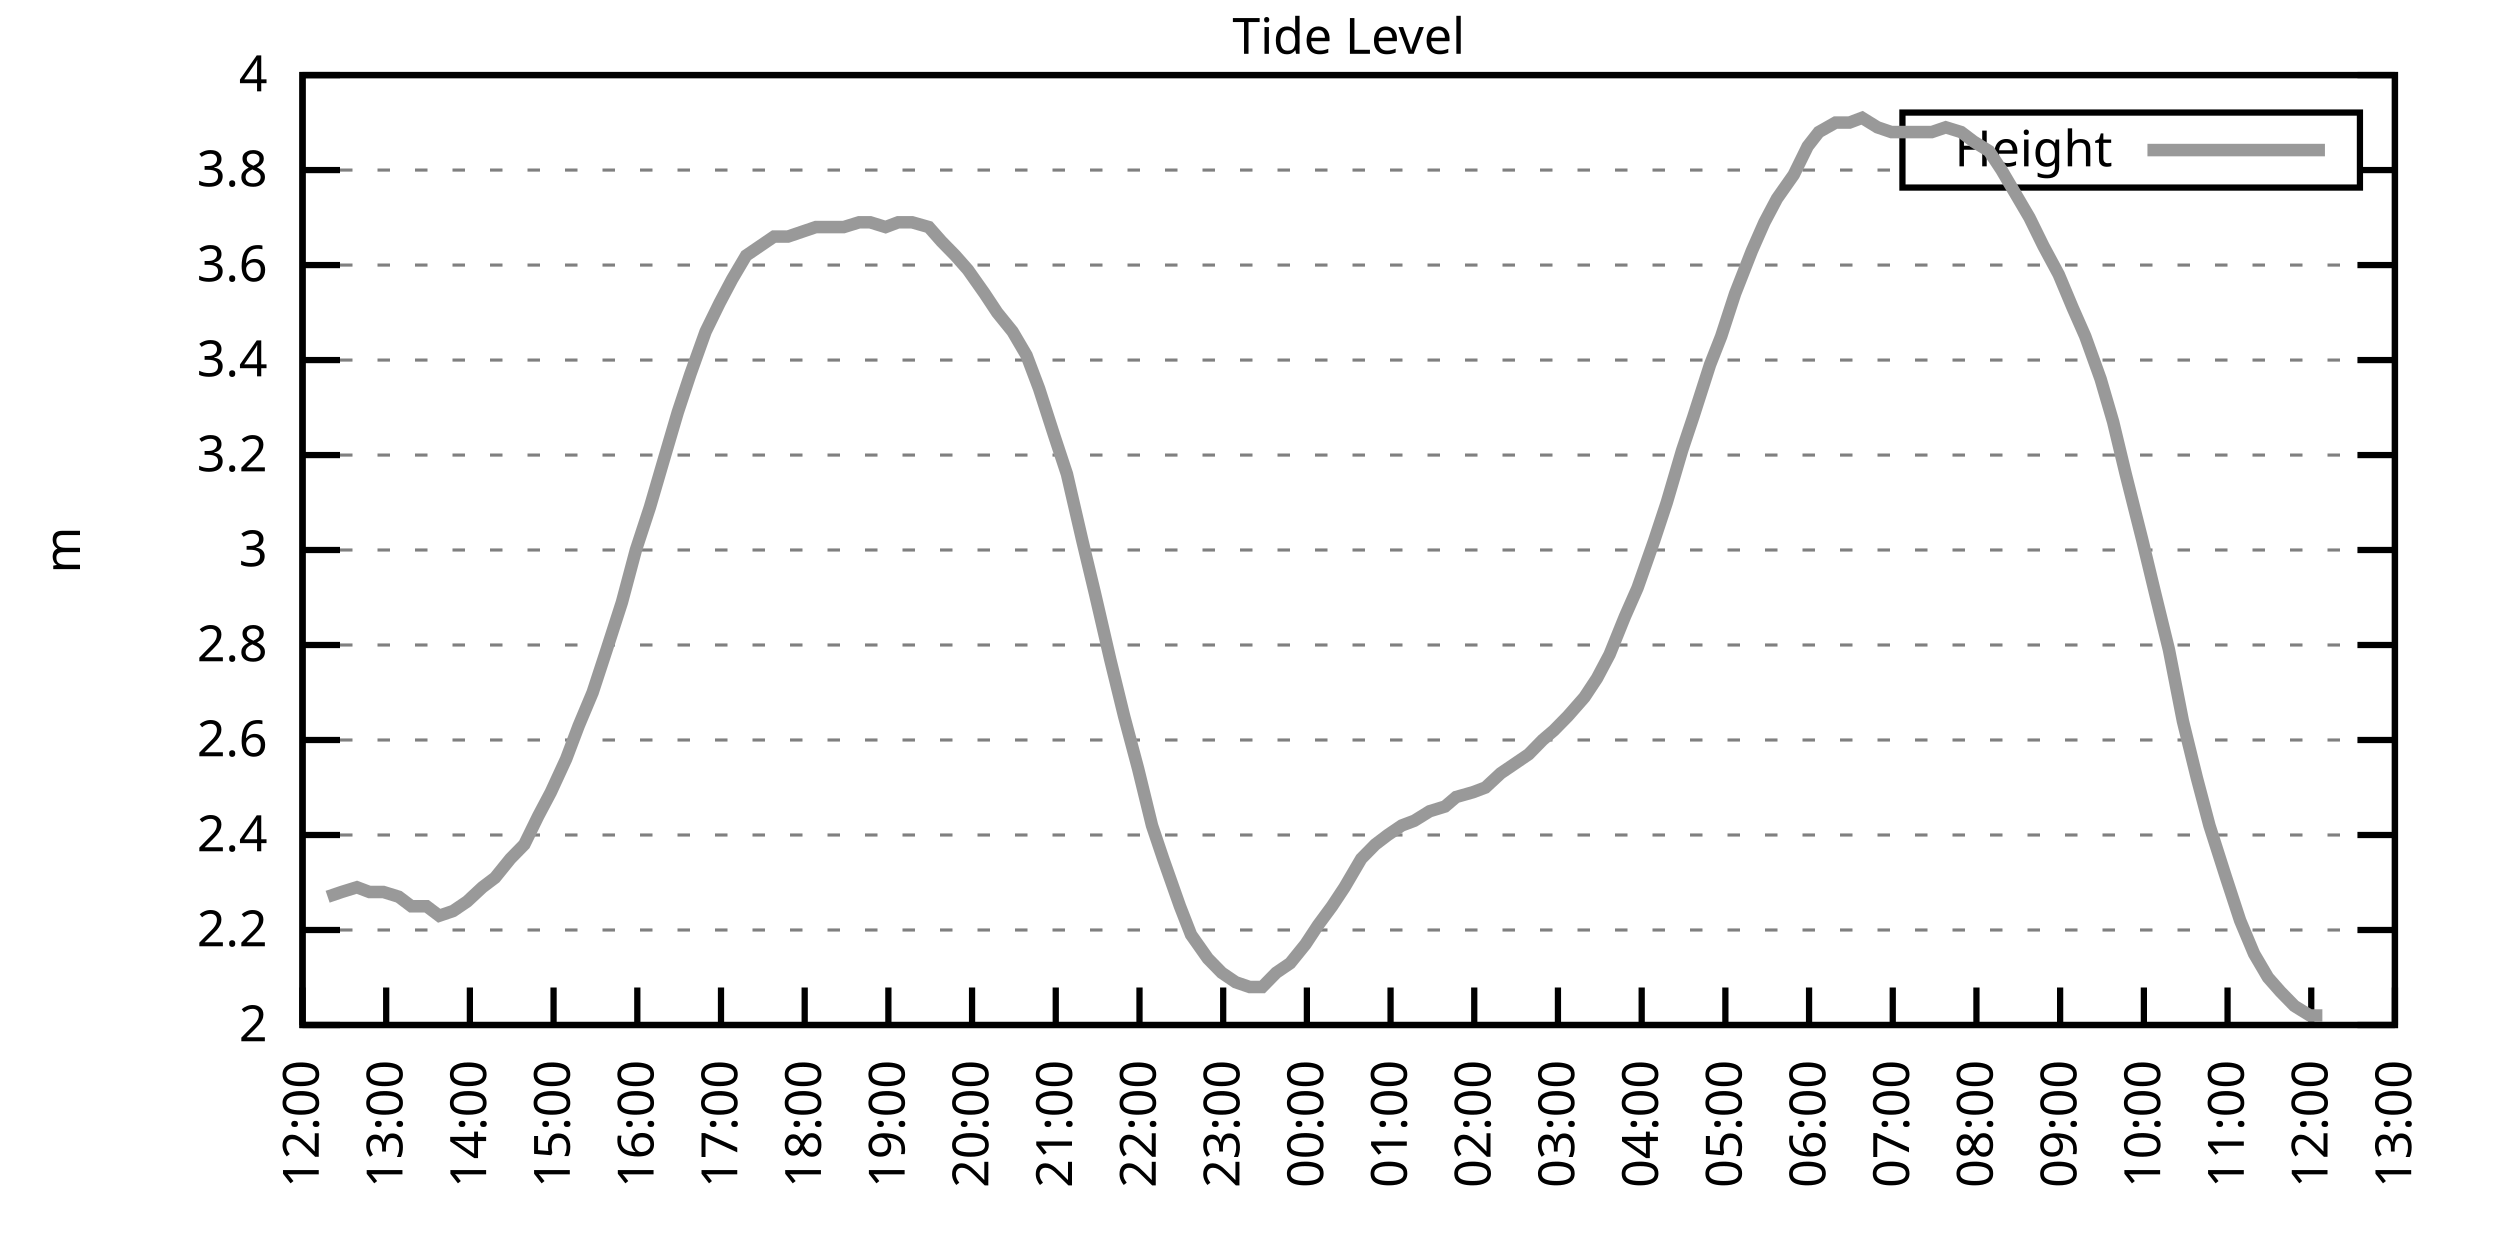
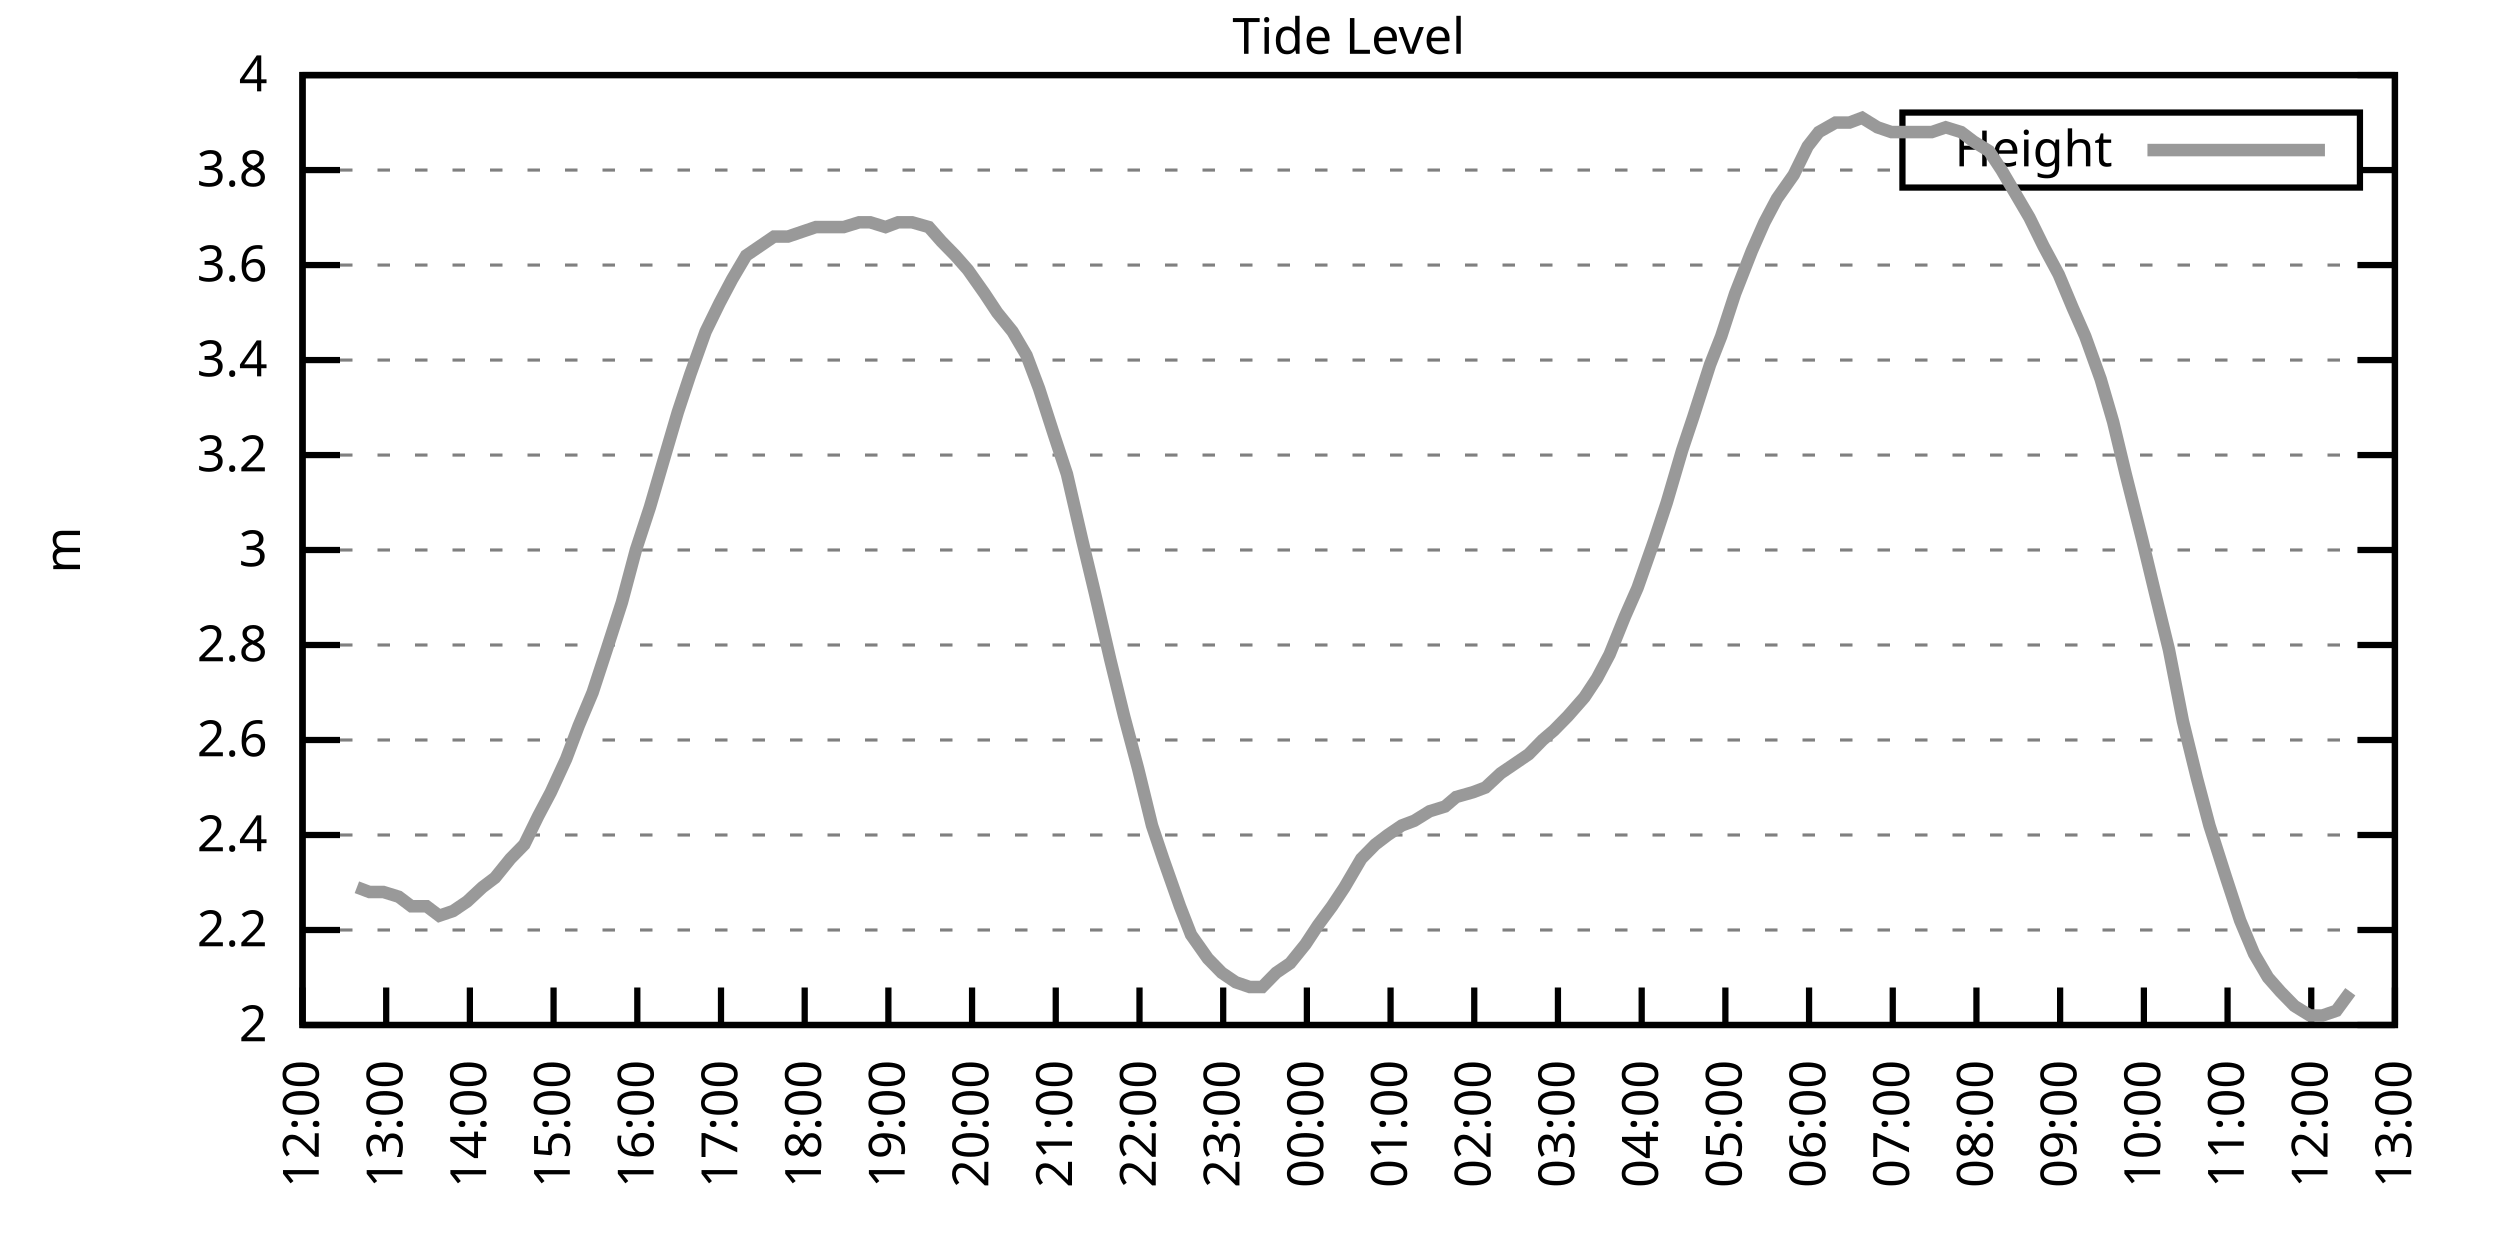
<svg xmlns="http://www.w3.org/2000/svg" xmlns:xlink="http://www.w3.org/1999/xlink" width="400" height="200" viewBox="0 0 400 200">
  <g id="gnuplot_canvas">
    <rect x="0" y="0" width="400" height="200" fill="none" />
    <defs>
      <circle id="gpDot" r="0.5" stroke-width="0.5" stroke="currentColor" />
      <path id="gpPt0" stroke-width="0.333" stroke="currentColor" d="M-1,0 h2 M0,-1 v2" />
      <path id="gpPt1" stroke-width="0.333" stroke="currentColor" d="M-1,-1 L1,1 M1,-1 L-1,1" />
      <path id="gpPt2" stroke-width="0.333" stroke="currentColor" d="M-1,0 L1,0 M0,-1 L0,1 M-1,-1 L1,1 M-1,1 L1,-1" />
      <rect id="gpPt3" stroke-width="0.333" stroke="currentColor" x="-1" y="-1" width="2" height="2" />
      <rect id="gpPt4" stroke-width="0.333" stroke="currentColor" fill="currentColor" x="-1" y="-1" width="2" height="2" />
      <circle id="gpPt5" stroke-width="0.333" stroke="currentColor" cx="0" cy="0" r="1" />
      <use xlink:href="#gpPt5" id="gpPt6" fill="currentColor" stroke="none" />
      <path id="gpPt7" stroke-width="0.333" stroke="currentColor" d="M0,-1.33 L-1.33,0.67 L1.33,0.67 z" />
      <use xlink:href="#gpPt7" id="gpPt8" fill="currentColor" stroke="none" />
      <use xlink:href="#gpPt7" id="gpPt9" stroke="currentColor" transform="rotate(180)" />
      <use xlink:href="#gpPt9" id="gpPt10" fill="currentColor" stroke="none" />
      <use xlink:href="#gpPt3" id="gpPt11" stroke="currentColor" transform="rotate(45)" />
      <use xlink:href="#gpPt11" id="gpPt12" fill="currentColor" stroke="none" />
      <path id="gpPt13" stroke-width="0.333" stroke="currentColor" d="M0,1.330 L1.265,0.411 L0.782,-1.067 L-0.782,-1.076 L-1.265,0.411 z" />
      <use xlink:href="#gpPt13" id="gpPt14" fill="currentColor" stroke="none" />
      <filter id="textbox" filterUnits="objectBoundingBox" x="0" y="0" height="1" width="1">
        <feFlood flood-color="white" flood-opacity="1" result="bgnd" />
        <feComposite in="SourceGraphic" in2="bgnd" operator="atop" />
      </filter>
      <filter id="greybox" filterUnits="objectBoundingBox" x="0" y="0" height="1" width="1">
        <feFlood flood-color="lightgrey" flood-opacity="1" result="grey" />
        <feComposite in="SourceGraphic" in2="grey" operator="atop" />
      </filter>
    </defs>
    <g fill="none" color="white" stroke="currentColor" stroke-width="1.00" stroke-linecap="butt" stroke-linejoin="miter">
</g>
    <g fill="none" color="black" stroke="currentColor" stroke-width="1.00" stroke-linecap="butt" stroke-linejoin="miter">
      <g stroke="none" shape-rendering="crispEdges">
        <polygon fill="rgb(255, 255, 255)" points="48.40,164.00 383.18,164.00 383.18,12.02 48.40,12.02 " />
      </g>
    </g>
    <g fill="none" color="black" stroke="currentColor" stroke-width="1.00" stroke-linecap="butt" stroke-linejoin="miter">
</g>
    <g fill="none" color="black" stroke="black" stroke-width="0.50" stroke-linecap="butt" stroke-linejoin="miter">
</g>
    <g fill="none" color="gray" stroke="currentColor" stroke-width="0.50" stroke-linecap="butt" stroke-linejoin="miter">
      <path stroke="gray" stroke-dasharray="2,4" class="gridline" d="M48.40,164.00 L383.19,164.00  " />
    </g>
    <g fill="none" color="gray" stroke="gray" stroke-width="1.00" stroke-linecap="butt" stroke-linejoin="miter">
</g>
    <g fill="none" color="black" stroke="currentColor" stroke-width="1.00" stroke-linecap="butt" stroke-linejoin="miter">
      <path stroke="black" d="M48.40,164.00 L54.40,164.00 M383.19,164.00 L377.19,164.00  " />
      <g transform="translate(42.80,166.60)" stroke="none" fill="black" font-family="Sans" font-size="8.00" text-anchor="end">
        <text>
          <tspan font-family="Sans"> 2</tspan>
        </text>
      </g>
    </g>
    <g fill="none" color="black" stroke="currentColor" stroke-width="1.00" stroke-linecap="butt" stroke-linejoin="miter">
</g>
    <g fill="none" color="black" stroke="black" stroke-width="0.50" stroke-linecap="butt" stroke-linejoin="miter">
</g>
    <g fill="none" color="gray" stroke="currentColor" stroke-width="0.50" stroke-linecap="butt" stroke-linejoin="miter">
      <path stroke="gray" stroke-dasharray="2,4" class="gridline" d="M48.40,148.80 L383.19,148.80  " />
    </g>
    <g fill="none" color="gray" stroke="gray" stroke-width="1.00" stroke-linecap="butt" stroke-linejoin="miter">
</g>
    <g fill="none" color="black" stroke="currentColor" stroke-width="1.00" stroke-linecap="butt" stroke-linejoin="miter">
      <path stroke="black" d="M48.40,148.80 L54.40,148.80 M383.19,148.80 L377.19,148.80  " />
      <g transform="translate(42.80,151.40)" stroke="none" fill="black" font-family="Sans" font-size="8.00" text-anchor="end">
        <text>
          <tspan font-family="Sans"> 2.2</tspan>
        </text>
      </g>
    </g>
    <g fill="none" color="black" stroke="currentColor" stroke-width="1.00" stroke-linecap="butt" stroke-linejoin="miter">
</g>
    <g fill="none" color="black" stroke="black" stroke-width="0.50" stroke-linecap="butt" stroke-linejoin="miter">
</g>
    <g fill="none" color="gray" stroke="currentColor" stroke-width="0.50" stroke-linecap="butt" stroke-linejoin="miter">
      <path stroke="gray" stroke-dasharray="2,4" class="gridline" d="M48.40,133.60 L383.19,133.60  " />
    </g>
    <g fill="none" color="gray" stroke="gray" stroke-width="1.00" stroke-linecap="butt" stroke-linejoin="miter">
</g>
    <g fill="none" color="black" stroke="currentColor" stroke-width="1.00" stroke-linecap="butt" stroke-linejoin="miter">
      <path stroke="black" d="M48.40,133.60 L54.40,133.60 M383.19,133.60 L377.19,133.60  " />
      <g transform="translate(42.80,136.20)" stroke="none" fill="black" font-family="Sans" font-size="8.00" text-anchor="end">
        <text>
          <tspan font-family="Sans"> 2.4</tspan>
        </text>
      </g>
    </g>
    <g fill="none" color="black" stroke="currentColor" stroke-width="1.00" stroke-linecap="butt" stroke-linejoin="miter">
</g>
    <g fill="none" color="black" stroke="black" stroke-width="0.50" stroke-linecap="butt" stroke-linejoin="miter">
</g>
    <g fill="none" color="gray" stroke="currentColor" stroke-width="0.50" stroke-linecap="butt" stroke-linejoin="miter">
      <path stroke="gray" stroke-dasharray="2,4" class="gridline" d="M48.40,118.40 L383.19,118.40  " />
    </g>
    <g fill="none" color="gray" stroke="gray" stroke-width="1.00" stroke-linecap="butt" stroke-linejoin="miter">
</g>
    <g fill="none" color="black" stroke="currentColor" stroke-width="1.00" stroke-linecap="butt" stroke-linejoin="miter">
      <path stroke="black" d="M48.40,118.40 L54.40,118.40 M383.19,118.40 L377.19,118.40  " />
      <g transform="translate(42.80,121.00)" stroke="none" fill="black" font-family="Sans" font-size="8.00" text-anchor="end">
        <text>
          <tspan font-family="Sans"> 2.6</tspan>
        </text>
      </g>
    </g>
    <g fill="none" color="black" stroke="currentColor" stroke-width="1.00" stroke-linecap="butt" stroke-linejoin="miter">
</g>
    <g fill="none" color="black" stroke="black" stroke-width="0.50" stroke-linecap="butt" stroke-linejoin="miter">
</g>
    <g fill="none" color="gray" stroke="currentColor" stroke-width="0.50" stroke-linecap="butt" stroke-linejoin="miter">
      <path stroke="gray" stroke-dasharray="2,4" class="gridline" d="M48.40,103.20 L383.19,103.20  " />
    </g>
    <g fill="none" color="gray" stroke="gray" stroke-width="1.00" stroke-linecap="butt" stroke-linejoin="miter">
</g>
    <g fill="none" color="black" stroke="currentColor" stroke-width="1.00" stroke-linecap="butt" stroke-linejoin="miter">
      <path stroke="black" d="M48.40,103.20 L54.40,103.20 M383.19,103.20 L377.19,103.20  " />
      <g transform="translate(42.80,105.80)" stroke="none" fill="black" font-family="Sans" font-size="8.00" text-anchor="end">
        <text>
          <tspan font-family="Sans"> 2.8</tspan>
        </text>
      </g>
    </g>
    <g fill="none" color="black" stroke="currentColor" stroke-width="1.00" stroke-linecap="butt" stroke-linejoin="miter">
</g>
    <g fill="none" color="black" stroke="black" stroke-width="0.50" stroke-linecap="butt" stroke-linejoin="miter">
</g>
    <g fill="none" color="gray" stroke="currentColor" stroke-width="0.50" stroke-linecap="butt" stroke-linejoin="miter">
      <path stroke="gray" stroke-dasharray="2,4" class="gridline" d="M48.40,88.00 L383.19,88.00  " />
    </g>
    <g fill="none" color="gray" stroke="gray" stroke-width="1.00" stroke-linecap="butt" stroke-linejoin="miter">
</g>
    <g fill="none" color="black" stroke="currentColor" stroke-width="1.00" stroke-linecap="butt" stroke-linejoin="miter">
      <path stroke="black" d="M48.40,88.00 L54.40,88.00 M383.19,88.00 L377.19,88.00  " />
      <g transform="translate(42.80,90.60)" stroke="none" fill="black" font-family="Sans" font-size="8.00" text-anchor="end">
        <text>
          <tspan font-family="Sans"> 3</tspan>
        </text>
      </g>
    </g>
    <g fill="none" color="black" stroke="currentColor" stroke-width="1.00" stroke-linecap="butt" stroke-linejoin="miter">
</g>
    <g fill="none" color="black" stroke="black" stroke-width="0.50" stroke-linecap="butt" stroke-linejoin="miter">
</g>
    <g fill="none" color="gray" stroke="currentColor" stroke-width="0.50" stroke-linecap="butt" stroke-linejoin="miter">
      <path stroke="gray" stroke-dasharray="2,4" class="gridline" d="M48.40,72.81 L383.19,72.81  " />
    </g>
    <g fill="none" color="gray" stroke="gray" stroke-width="1.00" stroke-linecap="butt" stroke-linejoin="miter">
</g>
    <g fill="none" color="black" stroke="currentColor" stroke-width="1.00" stroke-linecap="butt" stroke-linejoin="miter">
      <path stroke="black" d="M48.40,72.81 L54.40,72.81 M383.19,72.81 L377.19,72.81  " />
      <g transform="translate(42.80,75.41)" stroke="none" fill="black" font-family="Sans" font-size="8.00" text-anchor="end">
        <text>
          <tspan font-family="Sans"> 3.2</tspan>
        </text>
      </g>
    </g>
    <g fill="none" color="black" stroke="currentColor" stroke-width="1.00" stroke-linecap="butt" stroke-linejoin="miter">
</g>
    <g fill="none" color="black" stroke="black" stroke-width="0.50" stroke-linecap="butt" stroke-linejoin="miter">
</g>
    <g fill="none" color="gray" stroke="currentColor" stroke-width="0.50" stroke-linecap="butt" stroke-linejoin="miter">
      <path stroke="gray" stroke-dasharray="2,4" class="gridline" d="M48.40,57.61 L383.19,57.61  " />
    </g>
    <g fill="none" color="gray" stroke="gray" stroke-width="1.00" stroke-linecap="butt" stroke-linejoin="miter">
</g>
    <g fill="none" color="black" stroke="currentColor" stroke-width="1.00" stroke-linecap="butt" stroke-linejoin="miter">
      <path stroke="black" d="M48.40,57.61 L54.40,57.61 M383.19,57.61 L377.19,57.61  " />
      <g transform="translate(42.80,60.21)" stroke="none" fill="black" font-family="Sans" font-size="8.00" text-anchor="end">
        <text>
          <tspan font-family="Sans"> 3.4</tspan>
        </text>
      </g>
    </g>
    <g fill="none" color="black" stroke="currentColor" stroke-width="1.00" stroke-linecap="butt" stroke-linejoin="miter">
</g>
    <g fill="none" color="black" stroke="black" stroke-width="0.50" stroke-linecap="butt" stroke-linejoin="miter">
</g>
    <g fill="none" color="gray" stroke="currentColor" stroke-width="0.50" stroke-linecap="butt" stroke-linejoin="miter">
      <path stroke="gray" stroke-dasharray="2,4" class="gridline" d="M48.40,42.41 L383.19,42.41  " />
    </g>
    <g fill="none" color="gray" stroke="gray" stroke-width="1.00" stroke-linecap="butt" stroke-linejoin="miter">
</g>
    <g fill="none" color="black" stroke="currentColor" stroke-width="1.00" stroke-linecap="butt" stroke-linejoin="miter">
      <path stroke="black" d="M48.40,42.41 L54.40,42.41 M383.19,42.41 L377.19,42.41  " />
      <g transform="translate(42.80,45.01)" stroke="none" fill="black" font-family="Sans" font-size="8.00" text-anchor="end">
        <text>
          <tspan font-family="Sans"> 3.6</tspan>
        </text>
      </g>
    </g>
    <g fill="none" color="black" stroke="currentColor" stroke-width="1.00" stroke-linecap="butt" stroke-linejoin="miter">
</g>
    <g fill="none" color="black" stroke="black" stroke-width="0.50" stroke-linecap="butt" stroke-linejoin="miter">
</g>
    <g fill="none" color="gray" stroke="currentColor" stroke-width="0.50" stroke-linecap="butt" stroke-linejoin="miter">
      <path stroke="gray" stroke-dasharray="2,4" class="gridline" d="M48.40,27.21 L304.39,27.21 M377.59,27.21 L383.19,27.21  " />
    </g>
    <g fill="none" color="gray" stroke="gray" stroke-width="1.00" stroke-linecap="butt" stroke-linejoin="miter">
</g>
    <g fill="none" color="black" stroke="currentColor" stroke-width="1.00" stroke-linecap="butt" stroke-linejoin="miter">
      <path stroke="black" d="M48.40,27.21 L54.40,27.21 M383.19,27.21 L377.19,27.21  " />
      <g transform="translate(42.80,29.81)" stroke="none" fill="black" font-family="Sans" font-size="8.00" text-anchor="end">
        <text>
          <tspan font-family="Sans"> 3.8</tspan>
        </text>
      </g>
    </g>
    <g fill="none" color="black" stroke="currentColor" stroke-width="1.00" stroke-linecap="butt" stroke-linejoin="miter">
</g>
    <g fill="none" color="black" stroke="black" stroke-width="0.50" stroke-linecap="butt" stroke-linejoin="miter">
</g>
    <g fill="none" color="gray" stroke="currentColor" stroke-width="0.50" stroke-linecap="butt" stroke-linejoin="miter">
      <path stroke="gray" stroke-dasharray="2,4" class="gridline" d="M48.40,12.01 L383.19,12.01  " />
    </g>
    <g fill="none" color="gray" stroke="gray" stroke-width="1.00" stroke-linecap="butt" stroke-linejoin="miter">
</g>
    <g fill="none" color="black" stroke="currentColor" stroke-width="1.00" stroke-linecap="butt" stroke-linejoin="miter">
      <path stroke="black" d="M48.40,12.01 L54.40,12.01 M383.19,12.01 L377.19,12.01  " />
      <g transform="translate(42.80,14.61)" stroke="none" fill="black" font-family="Sans" font-size="8.00" text-anchor="end">
        <text>
          <tspan font-family="Sans"> 4</tspan>
        </text>
      </g>
    </g>
    <g fill="none" color="black" stroke="currentColor" stroke-width="1.00" stroke-linecap="butt" stroke-linejoin="miter">
      <path stroke="black" d="M48.40,164.00 L48.40,158.00  " />
      <g transform="translate(51.00,169.60) rotate(270.00)" stroke="none" fill="black" font-family="Sans" font-size="8.00" text-anchor="end">
        <text>
          <tspan font-family="Sans">12:00</tspan>
        </text>
      </g>
    </g>
    <g fill="none" color="black" stroke="currentColor" stroke-width="1.00" stroke-linecap="butt" stroke-linejoin="miter">
      <path stroke="black" d="M61.79,164.00 L61.79,158.00  " />
      <g transform="translate(64.39,169.60) rotate(270.00)" stroke="none" fill="black" font-family="Sans" font-size="8.00" text-anchor="end">
        <text>
          <tspan font-family="Sans">13:00</tspan>
        </text>
      </g>
    </g>
    <g fill="none" color="black" stroke="currentColor" stroke-width="1.00" stroke-linecap="butt" stroke-linejoin="miter">
      <path stroke="black" d="M75.18,164.00 L75.18,158.00  " />
      <g transform="translate(77.78,169.60) rotate(270.00)" stroke="none" fill="black" font-family="Sans" font-size="8.00" text-anchor="end">
        <text>
          <tspan font-family="Sans">14:00</tspan>
        </text>
      </g>
    </g>
    <g fill="none" color="black" stroke="currentColor" stroke-width="1.00" stroke-linecap="butt" stroke-linejoin="miter">
      <path stroke="black" d="M88.57,164.00 L88.57,158.00  " />
      <g transform="translate(91.17,169.60) rotate(270.00)" stroke="none" fill="black" font-family="Sans" font-size="8.00" text-anchor="end">
        <text>
          <tspan font-family="Sans">15:00</tspan>
        </text>
      </g>
    </g>
    <g fill="none" color="black" stroke="currentColor" stroke-width="1.00" stroke-linecap="butt" stroke-linejoin="miter">
      <path stroke="black" d="M101.97,164.00 L101.97,158.00  " />
      <g transform="translate(104.57,169.60) rotate(270.00)" stroke="none" fill="black" font-family="Sans" font-size="8.00" text-anchor="end">
        <text>
          <tspan font-family="Sans">16:00</tspan>
        </text>
      </g>
    </g>
    <g fill="none" color="black" stroke="currentColor" stroke-width="1.00" stroke-linecap="butt" stroke-linejoin="miter">
      <path stroke="black" d="M115.36,164.00 L115.36,158.00  " />
      <g transform="translate(117.96,169.60) rotate(270.00)" stroke="none" fill="black" font-family="Sans" font-size="8.00" text-anchor="end">
        <text>
          <tspan font-family="Sans">17:00</tspan>
        </text>
      </g>
    </g>
    <g fill="none" color="black" stroke="currentColor" stroke-width="1.00" stroke-linecap="butt" stroke-linejoin="miter">
      <path stroke="black" d="M128.75,164.00 L128.75,158.00  " />
      <g transform="translate(131.35,169.60) rotate(270.00)" stroke="none" fill="black" font-family="Sans" font-size="8.00" text-anchor="end">
        <text>
          <tspan font-family="Sans">18:00</tspan>
        </text>
      </g>
    </g>
    <g fill="none" color="black" stroke="currentColor" stroke-width="1.00" stroke-linecap="butt" stroke-linejoin="miter">
      <path stroke="black" d="M142.14,164.00 L142.14,158.00  " />
      <g transform="translate(144.74,169.60) rotate(270.00)" stroke="none" fill="black" font-family="Sans" font-size="8.00" text-anchor="end">
        <text>
          <tspan font-family="Sans">19:00</tspan>
        </text>
      </g>
    </g>
    <g fill="none" color="black" stroke="currentColor" stroke-width="1.00" stroke-linecap="butt" stroke-linejoin="miter">
      <path stroke="black" d="M155.53,164.00 L155.53,158.00  " />
      <g transform="translate(158.13,169.60) rotate(270.00)" stroke="none" fill="black" font-family="Sans" font-size="8.00" text-anchor="end">
        <text>
          <tspan font-family="Sans">20:00</tspan>
        </text>
      </g>
    </g>
    <g fill="none" color="black" stroke="currentColor" stroke-width="1.00" stroke-linecap="butt" stroke-linejoin="miter">
      <path stroke="black" d="M168.92,164.00 L168.92,158.00  " />
      <g transform="translate(171.52,169.60) rotate(270.00)" stroke="none" fill="black" font-family="Sans" font-size="8.00" text-anchor="end">
        <text>
          <tspan font-family="Sans">21:00</tspan>
        </text>
      </g>
    </g>
    <g fill="none" color="black" stroke="currentColor" stroke-width="1.00" stroke-linecap="butt" stroke-linejoin="miter">
      <path stroke="black" d="M182.32,164.00 L182.32,158.00  " />
      <g transform="translate(184.92,169.60) rotate(270.00)" stroke="none" fill="black" font-family="Sans" font-size="8.00" text-anchor="end">
        <text>
          <tspan font-family="Sans">22:00</tspan>
        </text>
      </g>
    </g>
    <g fill="none" color="black" stroke="currentColor" stroke-width="1.00" stroke-linecap="butt" stroke-linejoin="miter">
      <path stroke="black" d="M195.71,164.00 L195.71,158.00  " />
      <g transform="translate(198.31,169.60) rotate(270.00)" stroke="none" fill="black" font-family="Sans" font-size="8.00" text-anchor="end">
        <text>
          <tspan font-family="Sans">23:00</tspan>
        </text>
      </g>
    </g>
    <g fill="none" color="black" stroke="currentColor" stroke-width="1.00" stroke-linecap="butt" stroke-linejoin="miter">
      <path stroke="black" d="M209.10,164.00 L209.10,158.00  " />
      <g transform="translate(211.70,169.60) rotate(270.00)" stroke="none" fill="black" font-family="Sans" font-size="8.00" text-anchor="end">
        <text>
          <tspan font-family="Sans">00:00</tspan>
        </text>
      </g>
    </g>
    <g fill="none" color="black" stroke="currentColor" stroke-width="1.00" stroke-linecap="butt" stroke-linejoin="miter">
      <path stroke="black" d="M222.49,164.00 L222.49,158.00  " />
      <g transform="translate(225.09,169.60) rotate(270.00)" stroke="none" fill="black" font-family="Sans" font-size="8.00" text-anchor="end">
        <text>
          <tspan font-family="Sans">01:00</tspan>
        </text>
      </g>
    </g>
    <g fill="none" color="black" stroke="currentColor" stroke-width="1.00" stroke-linecap="butt" stroke-linejoin="miter">
      <path stroke="black" d="M235.88,164.00 L235.88,158.00  " />
      <g transform="translate(238.48,169.60) rotate(270.00)" stroke="none" fill="black" font-family="Sans" font-size="8.00" text-anchor="end">
        <text>
          <tspan font-family="Sans">02:00</tspan>
        </text>
      </g>
    </g>
    <g fill="none" color="black" stroke="currentColor" stroke-width="1.00" stroke-linecap="butt" stroke-linejoin="miter">
      <path stroke="black" d="M249.27,164.00 L249.27,158.00  " />
      <g transform="translate(251.87,169.60) rotate(270.00)" stroke="none" fill="black" font-family="Sans" font-size="8.00" text-anchor="end">
        <text>
          <tspan font-family="Sans">03:00</tspan>
        </text>
      </g>
    </g>
    <g fill="none" color="black" stroke="currentColor" stroke-width="1.00" stroke-linecap="butt" stroke-linejoin="miter">
      <path stroke="black" d="M262.67,164.00 L262.67,158.00  " />
      <g transform="translate(265.27,169.60) rotate(270.00)" stroke="none" fill="black" font-family="Sans" font-size="8.00" text-anchor="end">
        <text>
          <tspan font-family="Sans">04:00</tspan>
        </text>
      </g>
    </g>
    <g fill="none" color="black" stroke="currentColor" stroke-width="1.00" stroke-linecap="butt" stroke-linejoin="miter">
      <path stroke="black" d="M276.06,164.00 L276.06,158.00  " />
      <g transform="translate(278.66,169.60) rotate(270.00)" stroke="none" fill="black" font-family="Sans" font-size="8.00" text-anchor="end">
        <text>
          <tspan font-family="Sans">05:00</tspan>
        </text>
      </g>
    </g>
    <g fill="none" color="black" stroke="currentColor" stroke-width="1.00" stroke-linecap="butt" stroke-linejoin="miter">
      <path stroke="black" d="M289.45,164.00 L289.45,158.00  " />
      <g transform="translate(292.05,169.60) rotate(270.00)" stroke="none" fill="black" font-family="Sans" font-size="8.00" text-anchor="end">
        <text>
          <tspan font-family="Sans">06:00</tspan>
        </text>
      </g>
    </g>
    <g fill="none" color="black" stroke="currentColor" stroke-width="1.00" stroke-linecap="butt" stroke-linejoin="miter">
      <path stroke="black" d="M302.84,164.00 L302.84,158.00  " />
      <g transform="translate(305.44,169.60) rotate(270.00)" stroke="none" fill="black" font-family="Sans" font-size="8.00" text-anchor="end">
        <text>
          <tspan font-family="Sans">07:00</tspan>
        </text>
      </g>
    </g>
    <g fill="none" color="black" stroke="currentColor" stroke-width="1.00" stroke-linecap="butt" stroke-linejoin="miter">
      <path stroke="black" d="M316.23,164.00 L316.23,158.00  " />
      <g transform="translate(318.83,169.60) rotate(270.00)" stroke="none" fill="black" font-family="Sans" font-size="8.00" text-anchor="end">
        <text>
          <tspan font-family="Sans">08:00</tspan>
        </text>
      </g>
    </g>
    <g fill="none" color="black" stroke="currentColor" stroke-width="1.00" stroke-linecap="butt" stroke-linejoin="miter">
      <path stroke="black" d="M329.62,164.00 L329.62,158.00  " />
      <g transform="translate(332.22,169.60) rotate(270.00)" stroke="none" fill="black" font-family="Sans" font-size="8.00" text-anchor="end">
        <text>
          <tspan font-family="Sans">09:00</tspan>
        </text>
      </g>
    </g>
    <g fill="none" color="black" stroke="currentColor" stroke-width="1.00" stroke-linecap="butt" stroke-linejoin="miter">
      <path stroke="black" d="M343.02,164.00 L343.02,158.00  " />
      <g transform="translate(345.62,169.60) rotate(270.00)" stroke="none" fill="black" font-family="Sans" font-size="8.00" text-anchor="end">
        <text>
          <tspan font-family="Sans">10:00</tspan>
        </text>
      </g>
    </g>
    <g fill="none" color="black" stroke="currentColor" stroke-width="1.00" stroke-linecap="butt" stroke-linejoin="miter">
      <path stroke="black" d="M356.41,164.00 L356.41,158.00  " />
      <g transform="translate(359.01,169.60) rotate(270.00)" stroke="none" fill="black" font-family="Sans" font-size="8.00" text-anchor="end">
        <text>
          <tspan font-family="Sans">11:00</tspan>
        </text>
      </g>
    </g>
    <g fill="none" color="black" stroke="currentColor" stroke-width="1.00" stroke-linecap="butt" stroke-linejoin="miter">
      <path stroke="black" d="M369.80,164.00 L369.80,158.00  " />
      <g transform="translate(372.40,169.60) rotate(270.00)" stroke="none" fill="black" font-family="Sans" font-size="8.00" text-anchor="end">
        <text>
          <tspan font-family="Sans">12:00</tspan>
        </text>
      </g>
    </g>
    <g fill="none" color="black" stroke="currentColor" stroke-width="1.00" stroke-linecap="butt" stroke-linejoin="miter">
      <path stroke="black" d="M383.19,164.00 L383.19,158.00  " />
      <g transform="translate(385.79,169.60) rotate(270.00)" stroke="none" fill="black" font-family="Sans" font-size="8.00" text-anchor="end">
        <text>
          <tspan font-family="Sans">13:00</tspan>
        </text>
      </g>
    </g>
    <g fill="none" color="black" stroke="currentColor" stroke-width="1.00" stroke-linecap="butt" stroke-linejoin="miter">
</g>
    <g fill="none" color="black" stroke="currentColor" stroke-width="1.00" stroke-linecap="butt" stroke-linejoin="miter">
      <path stroke="black" d="M48.40,12.01 L48.40,164.00 L383.19,164.00 L383.19,12.01 L48.40,12.01 Z  " />
    </g>
    <g fill="none" color="black" stroke="currentColor" stroke-width="1.00" stroke-linecap="butt" stroke-linejoin="miter">
</g>
    <g fill="none" color="black" stroke="currentColor" stroke-width="1.00" stroke-linecap="butt" stroke-linejoin="miter">
      <path stroke="black" d="M304.39,30.01 L304.39,18.01 L377.59,18.01 L377.59,30.01 L304.39,30.01 Z  " />
    </g>
    <g id="Tide_level_plot_1">
      <g fill="none" color="white" stroke="black" stroke-width="2.00" stroke-linecap="butt" stroke-linejoin="miter">
</g>
      <g fill="none" color="black" stroke="currentColor" stroke-width="2.00" stroke-linecap="butt" stroke-linejoin="miter">
        <g transform="translate(337.99,26.61)" stroke="none" fill="black" font-family="Sans" font-size="8.00" text-anchor="end">
          <text>
            <tspan font-family="Sans">Height</tspan>
          </text>
        </g>
      </g>
      <g fill="none" color="black" stroke="currentColor" stroke-width="2.00" stroke-linecap="butt" stroke-linejoin="miter">
-         <path stroke="rgb(153, 153, 153)" d="M343.59,24.01 L371.99,24.01 M52.42,143.48 L54.65,142.72 L57.10,141.96 L59.11,142.72 L61.35,142.72 L63.80,143.48   L65.81,145.00 L68.26,145.00 L70.27,146.52 L72.50,145.76 L74.74,144.24 L77.19,141.96 L79.20,140.44 L81.66,137.40   L83.89,135.12 L86.12,130.56 L88.13,126.76 L90.58,121.44 L92.59,116.12 L94.82,110.80 L97.06,103.96 L99.51,96.36   L101.74,88.00 L103.98,81.17 L105.98,74.33 L108.44,65.97 L110.45,59.89 L112.90,53.05 L115.13,48.49 L117.14,44.69   L119.38,40.89 L121.61,39.37 L123.84,37.85 L126.07,37.85 L128.30,37.09 L130.54,36.33 L132.99,36.33 L135.00,36.33   L137.45,35.57 L139.24,35.57 L141.69,36.33 L143.70,35.57 L145.94,35.57 L148.61,36.33 L150.62,38.61 L152.85,40.89   L154.86,43.17 L157.54,46.97 L159.55,50.01 L162.01,53.05 L164.24,56.85 L166.25,62.17 L168.70,69.77 L170.71,75.85   L173.17,86.49 L175.17,94.84 L177.63,105.48 L179.86,114.60 L182.09,122.96 L184.32,132.08 L186.11,137.40 L188.79,145.00   L190.57,149.56 L193.25,153.36 L195.48,155.64 L197.72,157.16 L199.95,157.92 L201.96,157.92 L204.19,155.64 L206.42,154.12   L208.88,151.08 L210.88,148.04 L213.12,145.00 L215.13,141.96 L217.80,137.40 L220.04,135.12 L222.04,133.60 L224.28,132.08   L226.29,131.32 L228.74,129.80 L231.20,129.04 L232.98,127.52 L235.66,126.76 L237.67,126.00 L240.12,123.72 L242.36,122.20   L244.59,120.68 L246.82,118.40 L248.60,116.88 L250.84,114.60 L253.51,111.56 L255.52,108.52 L257.53,104.72 L259.99,98.64   L262.00,94.08 L264.67,86.49 L266.68,80.41 L269.14,72.05 L270.92,66.73 L273.60,58.37 L275.39,53.81 L277.62,46.97   L280.30,40.13 L282.31,35.57 L284.32,31.77 L286.99,27.97 L289.23,23.41 L291.01,21.13 L293.69,19.61 L295.92,19.61   L297.93,18.85 L300.39,20.37 L302.62,21.13 L304.40,21.13 L306.86,21.13 L309.09,21.13 L311.32,20.37 L313.78,21.13   L315.79,22.65 L318.24,24.17 L320.25,27.21 L322.48,31.01 L324.71,34.81 L326.95,39.37 L329.40,43.93 L331.63,49.25   L333.64,53.81 L336.10,60.65 L338.10,67.49 L340.11,75.85 L342.79,86.49 L344.80,94.84 L347.03,103.96 L349.26,115.36   L351.50,124.48 L353.51,132.08 L356.18,140.44 L358.42,147.28 L360.65,152.60 L362.88,156.40 L364.89,158.68 L367.12,160.96   L369.58,162.48 L371.58,162.48  " />
+         <path stroke="rgb(153, 153, 153)" d="M343.59,24.01 L371.99,24.01 M57.10,141.96 L59.11,142.72 L61.35,142.72 L63.80,143.48 L65.81,145.00 L68.26,145.00   L70.27,146.52 L72.50,145.76 L74.74,144.24 L77.19,141.96 L79.20,140.44 L81.66,137.40 L83.89,135.12 L86.12,130.56   L88.13,126.76 L90.58,121.44 L92.59,116.12 L94.82,110.80 L97.06,103.96 L99.51,96.36 L101.74,88.00 L103.98,81.17   L105.98,74.33 L108.44,65.97 L110.45,59.89 L112.90,53.05 L115.13,48.49 L117.14,44.69 L119.38,40.89 L121.61,39.37   L123.84,37.85 L126.07,37.85 L128.30,37.09 L130.54,36.33 L132.99,36.33 L135.00,36.33 L137.45,35.57 L139.24,35.57   L141.69,36.33 L143.70,35.57 L145.94,35.57 L148.61,36.33 L150.62,38.61 L152.85,40.89 L154.86,43.17 L157.54,46.97   L159.55,50.01 L162.01,53.05 L164.24,56.85 L166.25,62.17 L168.70,69.77 L170.71,75.85 L173.17,86.49 L175.17,94.84   L177.63,105.48 L179.86,114.60 L182.09,122.96 L184.32,132.08 L186.11,137.40 L188.79,145.00 L190.57,149.56 L193.25,153.36   L195.48,155.64 L197.72,157.16 L199.95,157.92 L201.96,157.92 L204.19,155.64 L206.42,154.12 L208.88,151.08 L210.88,148.04   L213.12,145.00 L215.13,141.96 L217.80,137.40 L220.04,135.12 L222.04,133.60 L224.28,132.08 L226.29,131.32 L228.74,129.80   L231.20,129.04 L232.98,127.52 L235.66,126.76 L237.67,126.00 L240.12,123.72 L242.36,122.20 L244.59,120.68 L246.82,118.40   L248.60,116.88 L250.84,114.60 L253.51,111.56 L255.52,108.52 L257.53,104.72 L259.99,98.64 L262.00,94.08 L264.67,86.49   L266.68,80.41 L269.14,72.05 L270.92,66.73 L273.60,58.37 L275.39,53.81 L277.62,46.97 L280.30,40.13 L282.31,35.57   L284.32,31.77 L286.99,27.97 L289.23,23.41 L291.01,21.13 L293.69,19.61 L295.92,19.61 L297.93,18.85 L300.39,20.37   L302.62,21.13 L304.40,21.13 L306.86,21.13 L309.09,21.13 L311.32,20.37 L313.78,21.13 L315.79,22.65 L318.24,24.17   L320.25,27.21 L322.48,31.01 L324.71,34.81 L326.95,39.37 L329.40,43.93 L331.63,49.25 L333.64,53.81 L336.10,60.65   L338.10,67.49 L340.11,75.85 L342.79,86.49 L344.80,94.84 L347.03,103.96 L349.26,115.36 L351.50,124.48 L353.51,132.08   L356.18,140.44 L358.42,147.28 L360.65,152.60 L362.88,156.40 L364.89,158.68 L367.12,160.96 L369.58,162.48 L371.58,162.48   L373.82,161.72 L376.05,158.68  " />
      </g>
    </g>
    <g fill="none" color="black" stroke="currentColor" stroke-width="2.00" stroke-linecap="butt" stroke-linejoin="miter">
</g>
    <g fill="none" color="black" stroke="black" stroke-width="1.00" stroke-linecap="butt" stroke-linejoin="miter">
</g>
    <g fill="none" color="black" stroke="currentColor" stroke-width="1.00" stroke-linecap="butt" stroke-linejoin="miter">
      <path stroke="black" d="M48.40,12.01 L48.40,164.00 L383.19,164.00 L383.19,12.01 L48.40,12.01 Z  " />
      <g transform="translate(12.80,88.01) rotate(270.00)" stroke="none" fill="black" font-family="Sans" font-size="8.00" text-anchor="middle">
        <text>
          <tspan font-family="Sans">m</tspan>
        </text>
      </g>
    </g>
    <g fill="none" color="black" stroke="currentColor" stroke-width="1.00" stroke-linecap="butt" stroke-linejoin="miter">
</g>
    <g fill="none" color="black" stroke="currentColor" stroke-width="1.00" stroke-linecap="butt" stroke-linejoin="miter">
      <g transform="translate(215.79,8.61)" stroke="none" fill="black" font-family="Sans" font-size="8.00" text-anchor="middle">
        <text>
          <tspan font-family="Sans">Tide Level</tspan>
        </text>
      </g>
    </g>
    <g fill="none" color="black" stroke="currentColor" stroke-width="1.00" stroke-linecap="butt" stroke-linejoin="miter">
</g>
  </g>
</svg>
